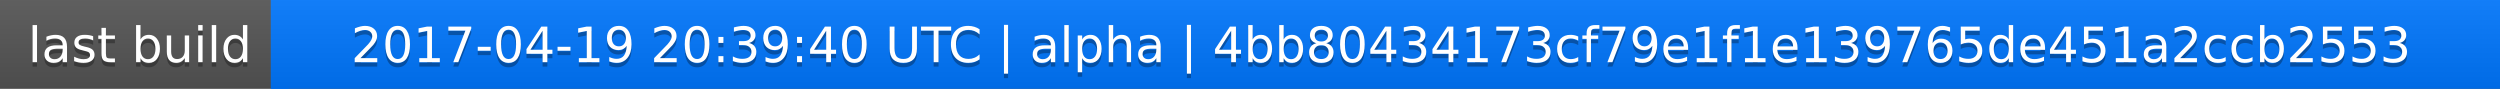
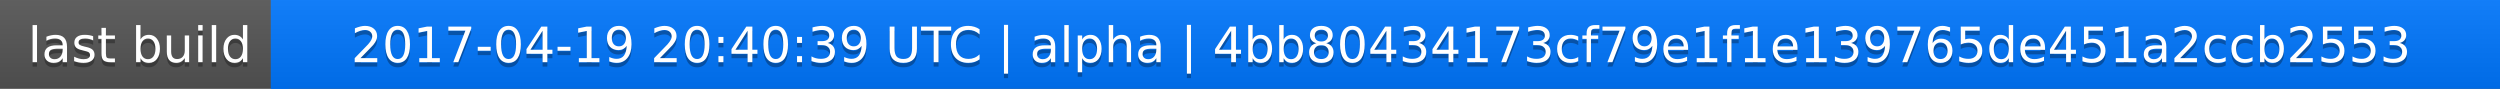
<svg xmlns="http://www.w3.org/2000/svg" width="563" height="20">
  <linearGradient id="a" x2="0" y2="100%">
    <stop offset="0" stop-color="#bbb" stop-opacity=".1" />
    <stop offset="1" stop-opacity=".1" />
  </linearGradient>
  <rect rx="0" width="563" height="20" fill="#555" />
  <rect rx="0" x="61" width="502" height="20" fill="#07f" />
  <path fill="#07f" d="M61 0h4v20h-4z" />
  <rect rx="0" width="563" height="20" fill="url(#a)" />
  <g fill="#fff" text-anchor="middle" font-family="DejaVu Sans,Verdana,Geneva,sans-serif" font-size="11">
    <text x="31.5" y="15" fill="#010101" fill-opacity=".3">last build</text>
    <text x="31.5" y="14">last build</text>
-     <text x="311" y="15" fill="#010101" fill-opacity=".3">2017-04-19 20:39:40 UTC | alpha | 4bb80434173cf79e1f1e139765de451a2ccb2553</text>
-     <text x="311" y="14">2017-04-19 20:39:40 UTC | alpha | 4bb80434173cf79e1f1e139765de451a2ccb2553</text>
+     <text x="311" y="15" fill="#010101" fill-opacity=".3">2017-04-19 20:40:39 UTC | alpha | 4bb80434173cf79e1f1e139765de451a2ccb2553</text>
+     <text x="311" y="14">2017-04-19 20:40:39 UTC | alpha | 4bb80434173cf79e1f1e139765de451a2ccb2553</text>
  </g>
</svg>
